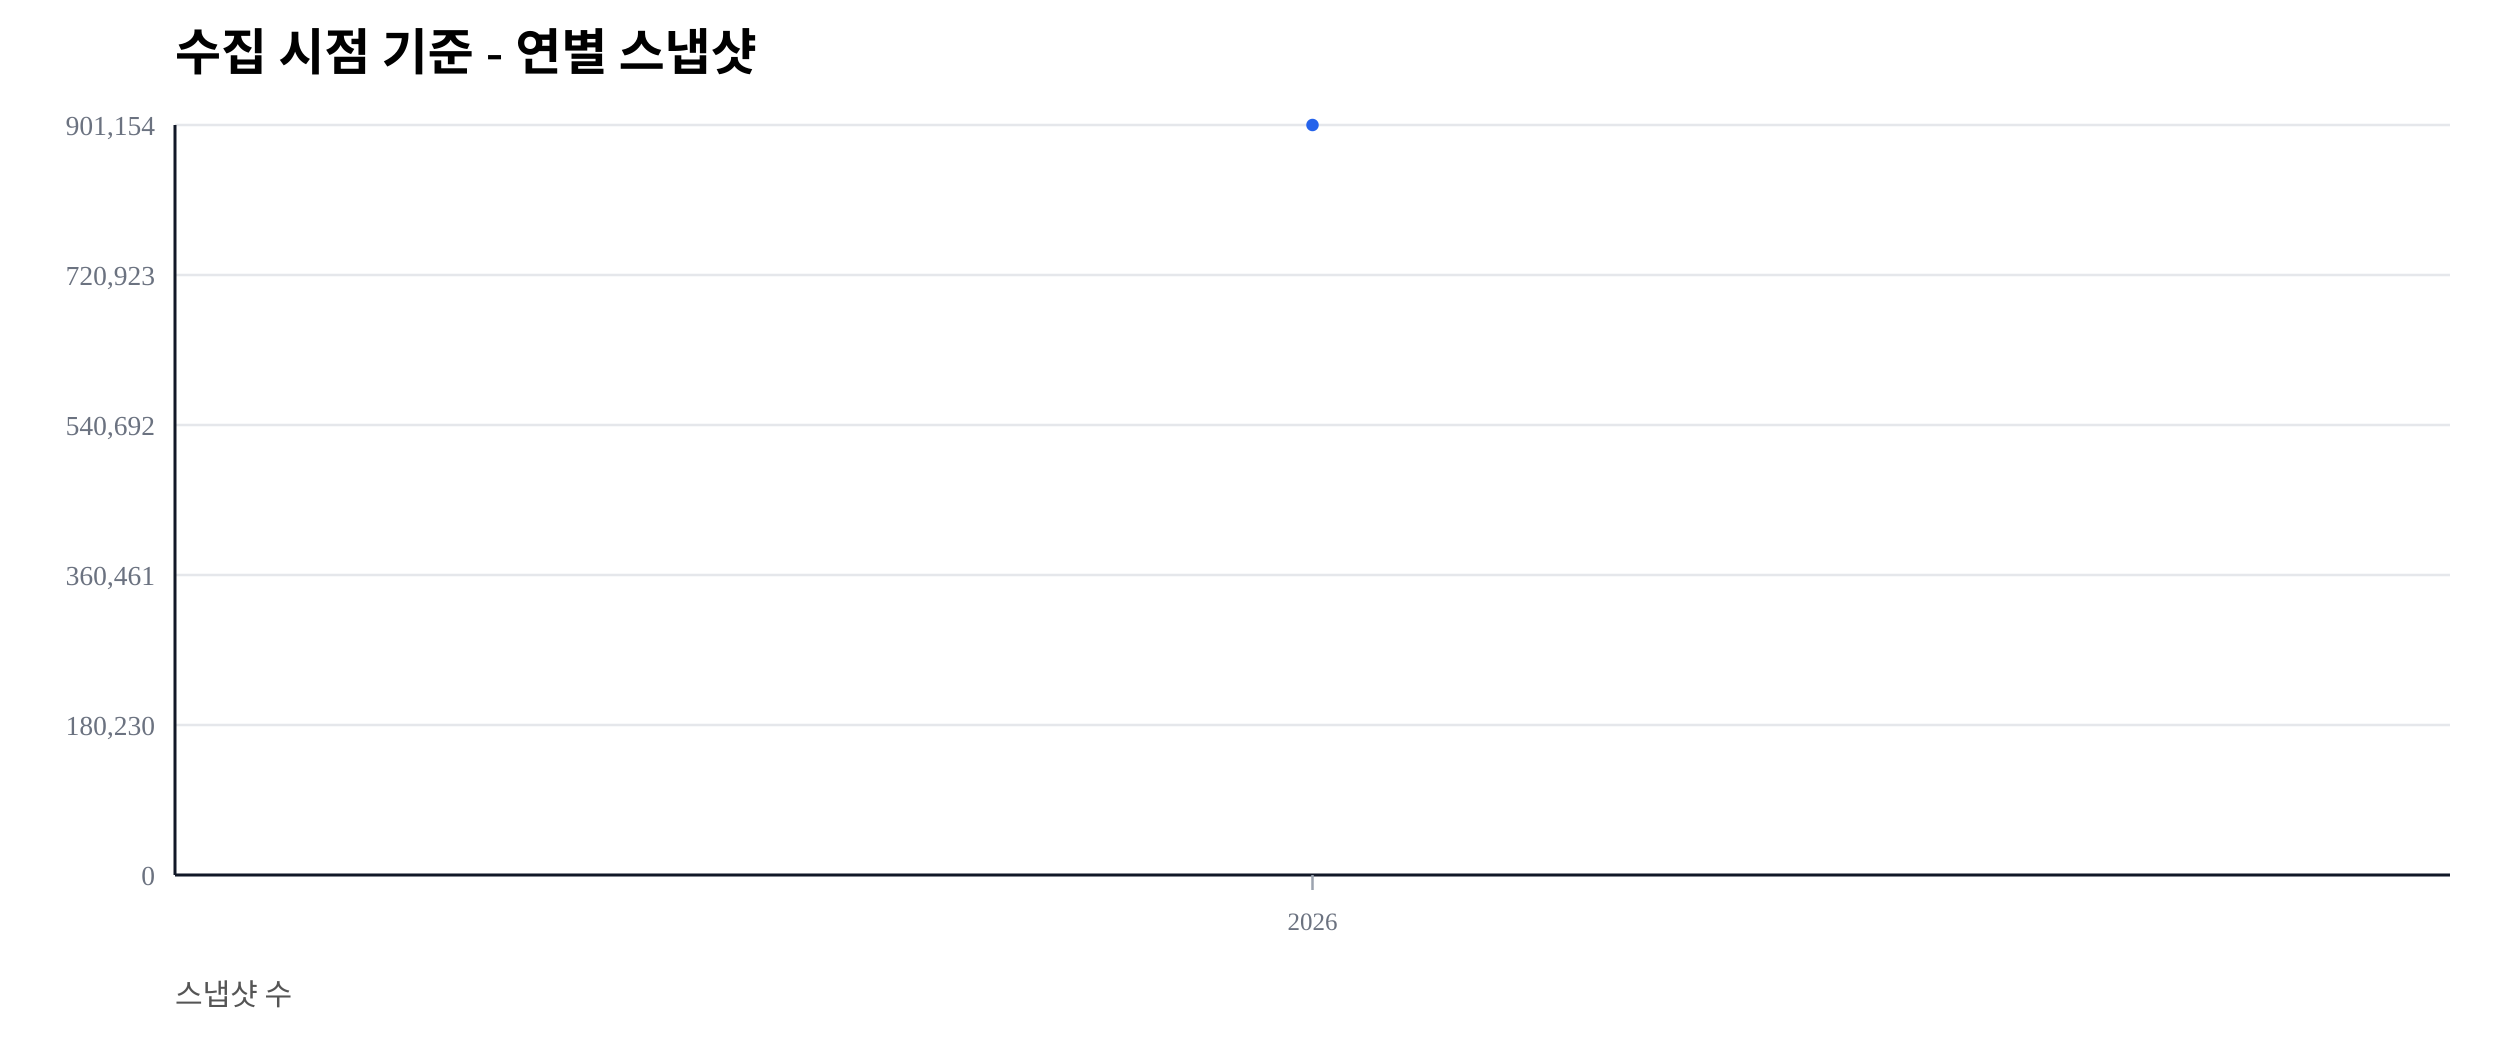
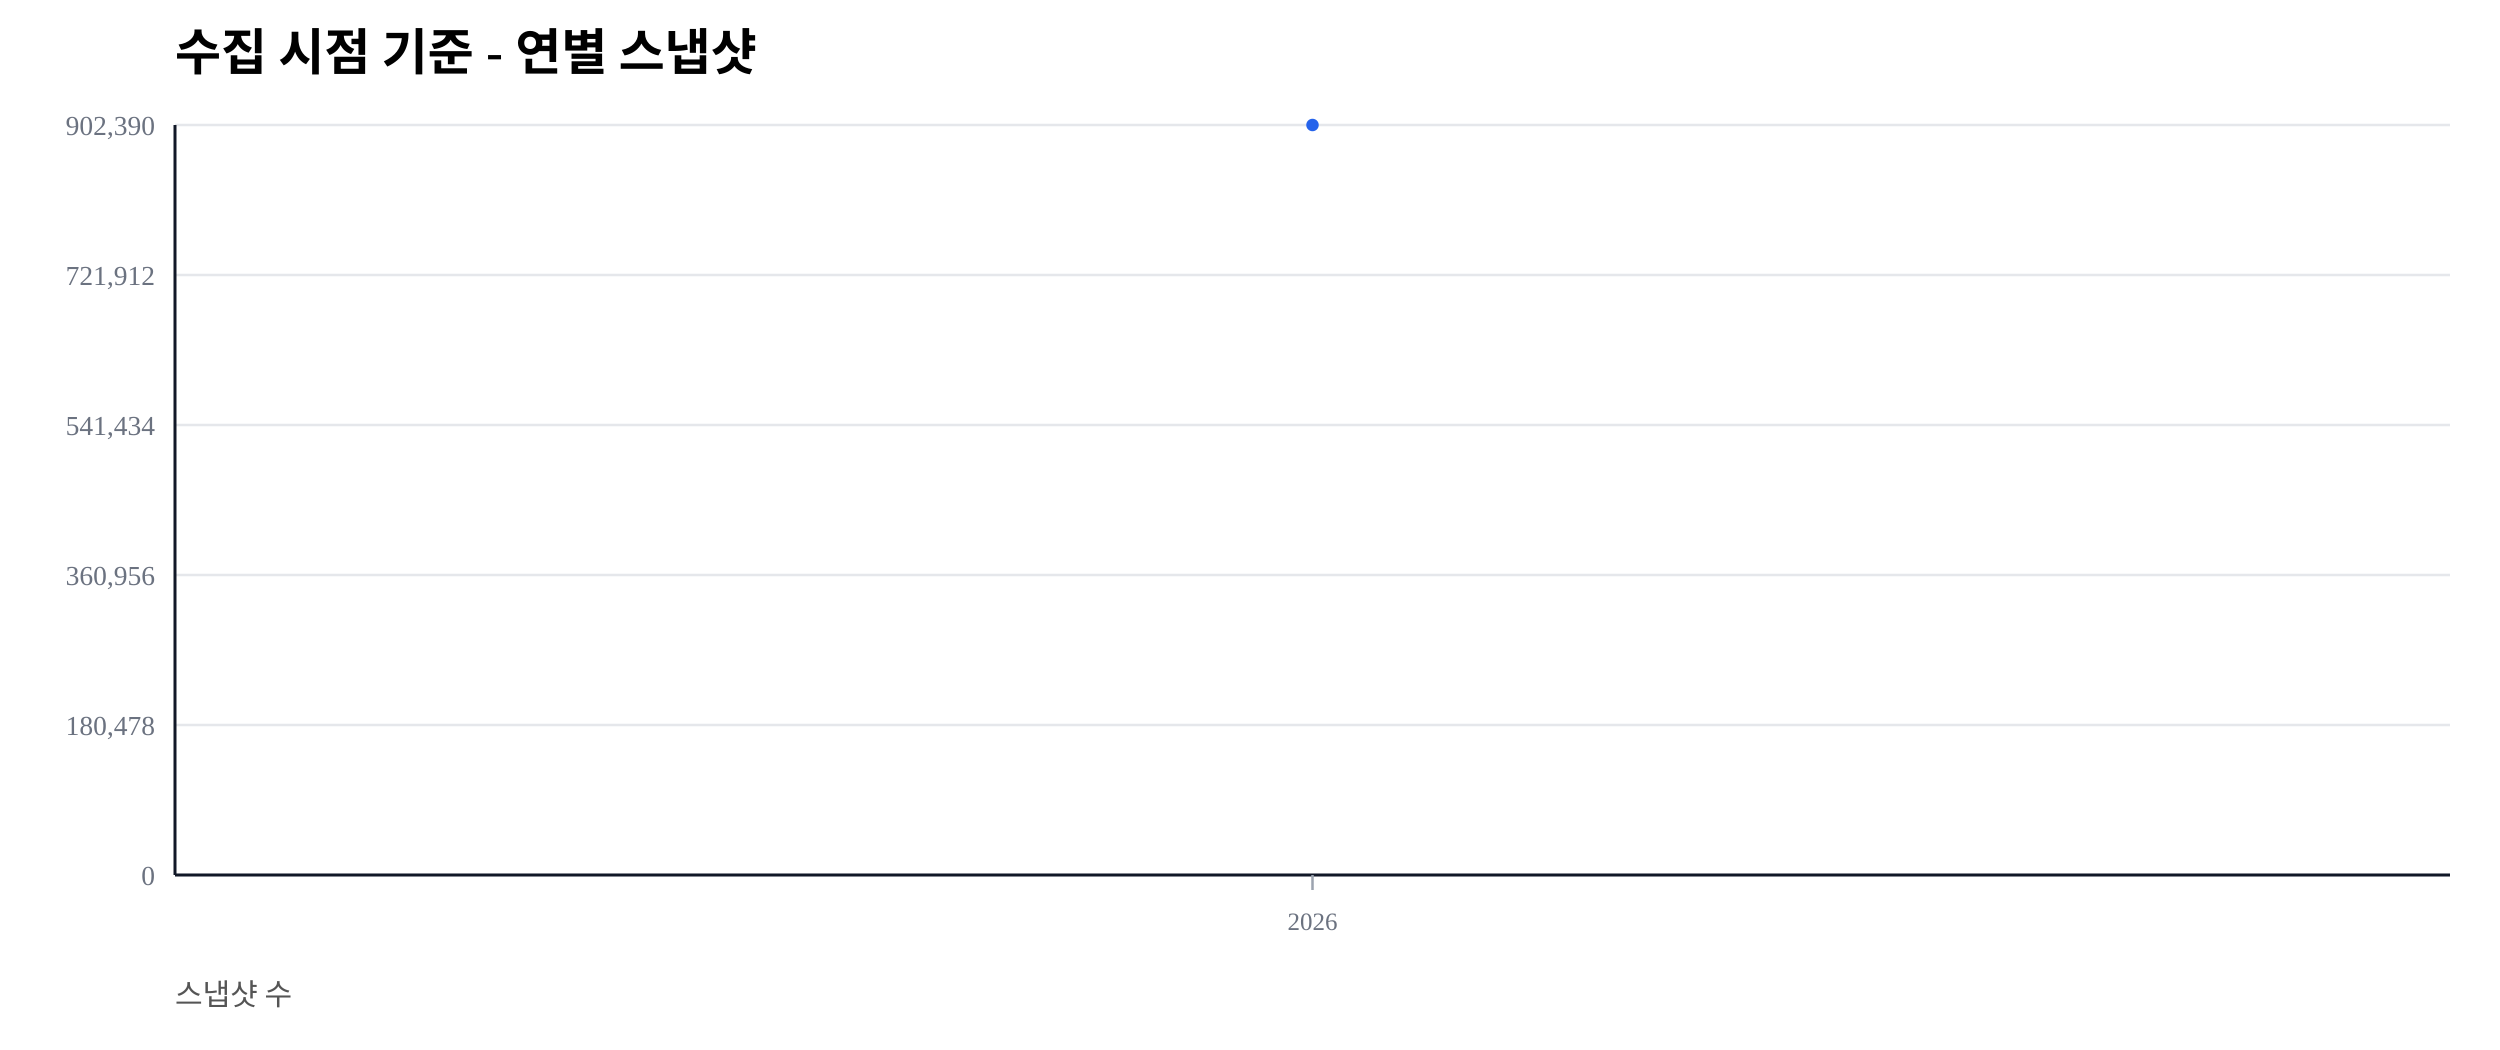
<svg xmlns="http://www.w3.org/2000/svg" width="1000" height="420" viewBox="0 0 1000 420">
  <rect width="100%" height="100%" fill="#ffffff" />
  <text x="70" y="28" font-size="20" font-weight="600">수집 시점 기준 - 연별 스냅샷</text>
  <text x="70" y="402" font-size="12" fill="#555">스냅샷 수</text>
  <line x1="70" y1="350.00" x2="980" y2="350.00" stroke="#e5e7eb" stroke-width="1" />
  <text x="62" y="354.00" font-size="11" fill="#6b7280" text-anchor="end">0</text>
  <line x1="70" y1="290.00" x2="980" y2="290.00" stroke="#e5e7eb" stroke-width="1" />
-   <text x="62" y="294.00" font-size="11" fill="#6b7280" text-anchor="end">180,230</text>
+   <text x="62" y="294.00" font-size="11" fill="#6b7280" text-anchor="end">180,478</text>
  <line x1="70" y1="230.00" x2="980" y2="230.00" stroke="#e5e7eb" stroke-width="1" />
-   <text x="62" y="234.00" font-size="11" fill="#6b7280" text-anchor="end">360,461</text>
+   <text x="62" y="234.00" font-size="11" fill="#6b7280" text-anchor="end">360,956</text>
  <line x1="70" y1="170.00" x2="980" y2="170.00" stroke="#e5e7eb" stroke-width="1" />
-   <text x="62" y="174.00" font-size="11" fill="#6b7280" text-anchor="end">540,692</text>
+   <text x="62" y="174.00" font-size="11" fill="#6b7280" text-anchor="end">541,434</text>
  <line x1="70" y1="110.00" x2="980" y2="110.00" stroke="#e5e7eb" stroke-width="1" />
-   <text x="62" y="114.00" font-size="11" fill="#6b7280" text-anchor="end">720,923</text>
+   <text x="62" y="114.00" font-size="11" fill="#6b7280" text-anchor="end">721,912</text>
  <line x1="70" y1="50.00" x2="980" y2="50.00" stroke="#e5e7eb" stroke-width="1" />
-   <text x="62" y="54.00" font-size="11" fill="#6b7280" text-anchor="end">901,154</text>
+   <text x="62" y="54.00" font-size="11" fill="#6b7280" text-anchor="end">902,390</text>
  <line x1="70" y1="350" x2="980" y2="350" stroke="#111827" stroke-width="1.2" />
  <line x1="70" y1="50" x2="70" y2="350" stroke="#111827" stroke-width="1.2" />
  <line x1="525.00" y1="350" x2="525.00" y2="356" stroke="#9ca3af" stroke-width="1" />
  <text x="525.00" y="372" font-size="10" fill="#6b7280" text-anchor="middle">2026</text>
  <polyline fill="none" stroke="#2563eb" stroke-width="2.5" points="525.00,50.00" />
  <circle cx="525.00" cy="50.00" r="2.5" fill="#2563eb" />
</svg>
